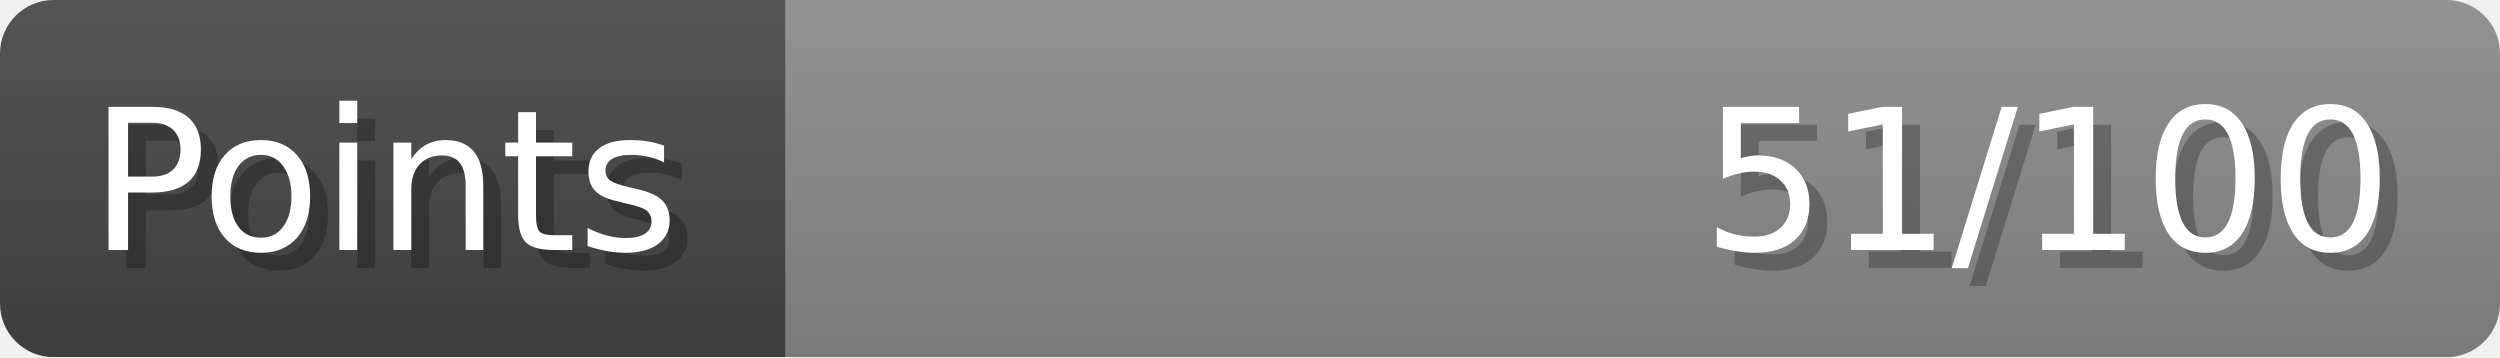
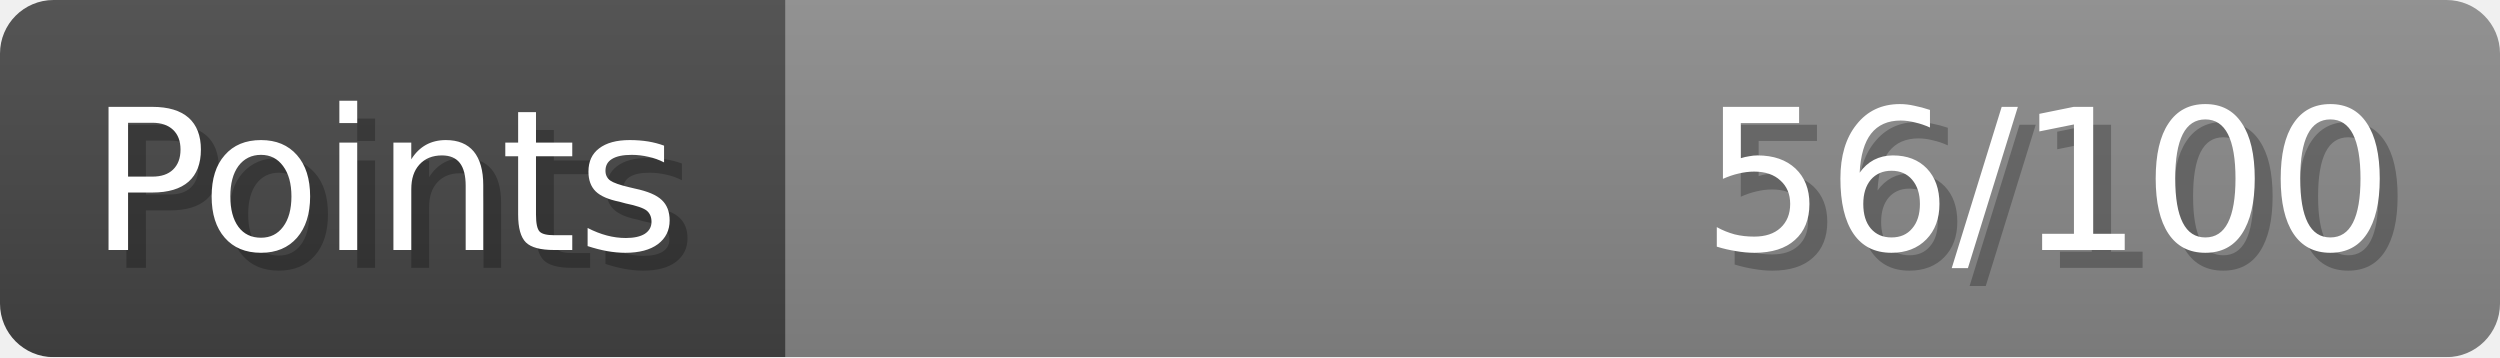
- <svg xmlns="http://www.w3.org/2000/svg" width="140px" height="20px" role="img" aria-label="Points: 51/100">
+ <svg xmlns="http://www.w3.org/2000/svg" width="140px" height="20px" role="img" aria-label="Points: 56/100">
  <linearGradient id="a" x2="0" y2="100%">
    <stop offset="0" stop-opacity=".1" stop-color="#EEE" />
    <stop offset="1" stop-opacity=".1" />
  </linearGradient>
  <mask id="m">
    <rect width="100%" height="100%" rx="3" fill="#FFF" />
  </mask>
  <g mask="url(#m)">
    <rect x="0" y="0" width="44" height="20" fill="#444" />
    <svg x="44" y="0" width="96" height="20">
      <rect width="100%" height="100%" fill="#888888" />
      <rect width="0%" height="100%" fill="#33CC11" transform="">
-         <animate attributeName="width" begin="0.5s" dur="600ms" from="0%" to="51%" repeatCount="1" fill="freeze" calcMode="spline" keyTimes="0; 1" keySplines="0.3, 0.61, 0.355, 1" />
+         <animate attributeName="width" begin="0.5s" dur="600ms" from="0%" to="56%" repeatCount="1" fill="freeze" calcMode="spline" keyTimes="0; 1" keySplines="0.3, 0.61, 0.355, 1" />
      </rect>
    </svg>
    <rect width="140" height="20" fill="url(#a)" />
  </g>
  <g aria-hidden="true" font-size="11" font-family="Verdana, DejaVu Sans, sans-serif" fill="#FFFFFF">
    <text x="6" y="15" fill="#000" opacity="0.25">Points</text>
    <text x="5" y="14">Points</text>
-     <text x="135" y="15" fill="#000" opacity="0.25" text-anchor="end">51/100</text>
-     <text x="134" y="14" text-anchor="end">51/100</text>
+     <text x="135" y="15" fill="#000" opacity="0.25" text-anchor="end">56/100</text>
+     <text x="134" y="14" text-anchor="end">56/100</text>
  </g>
</svg>
